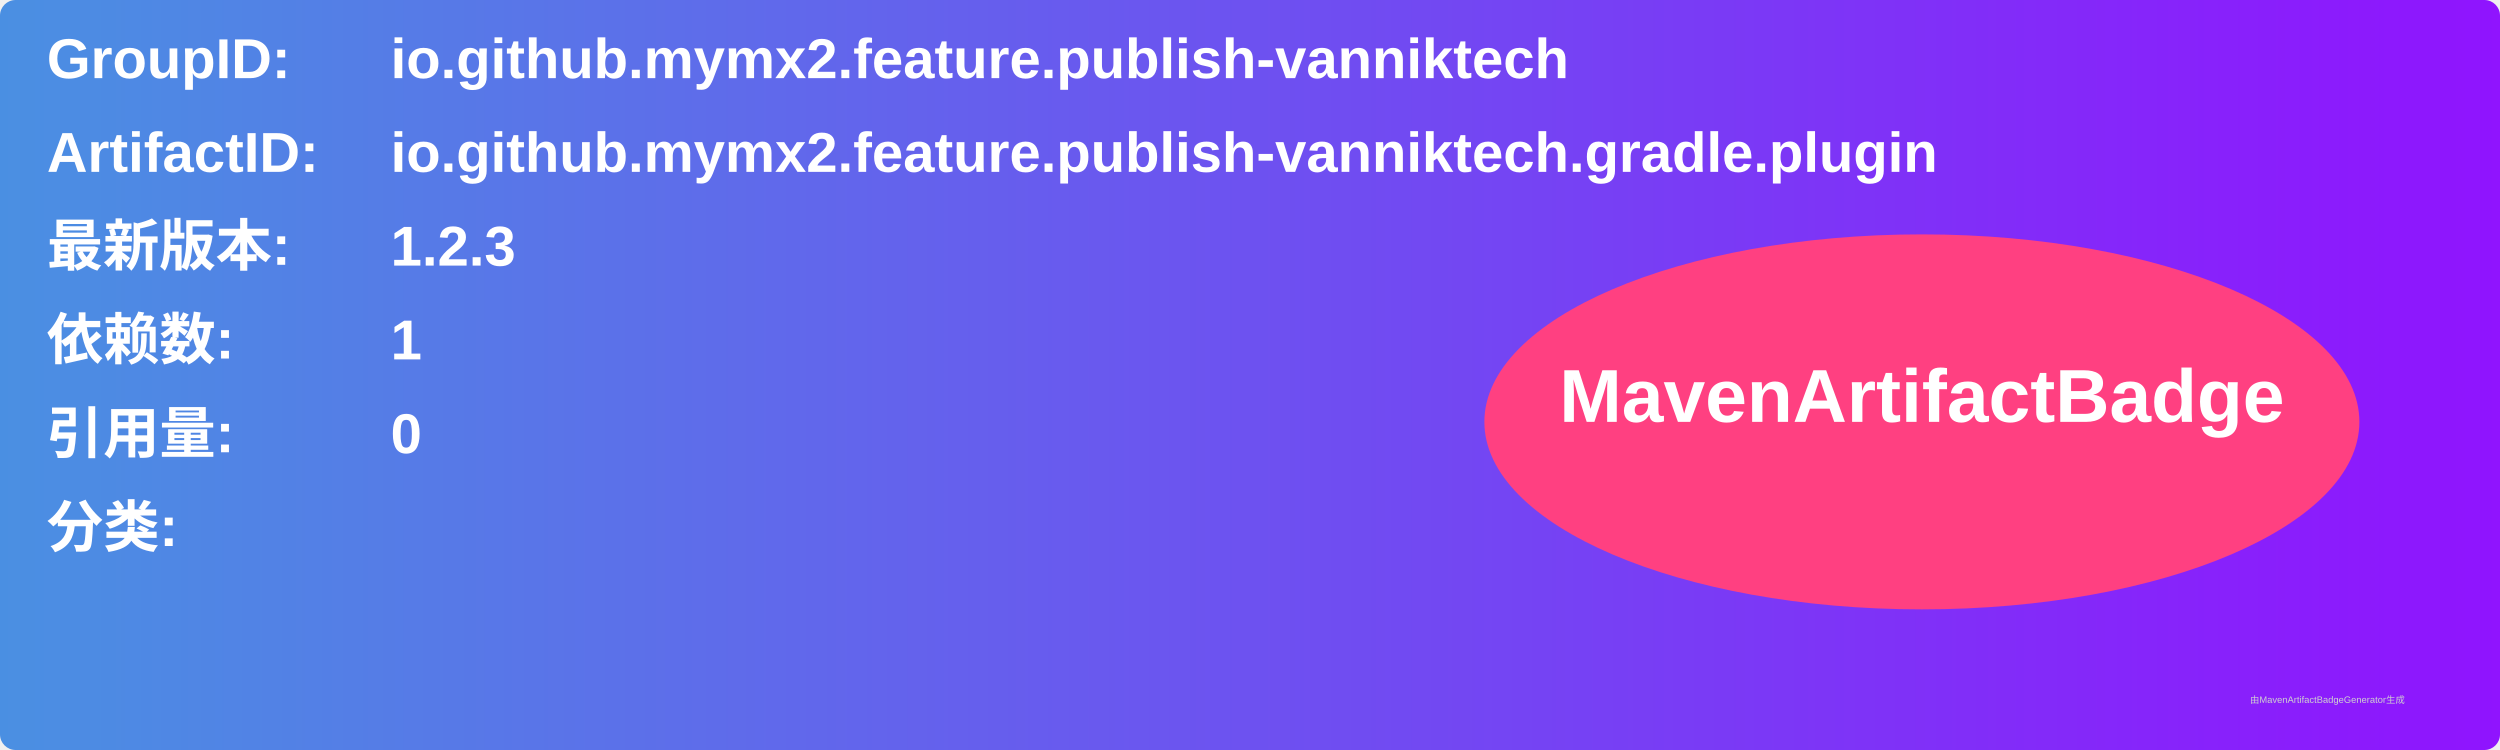
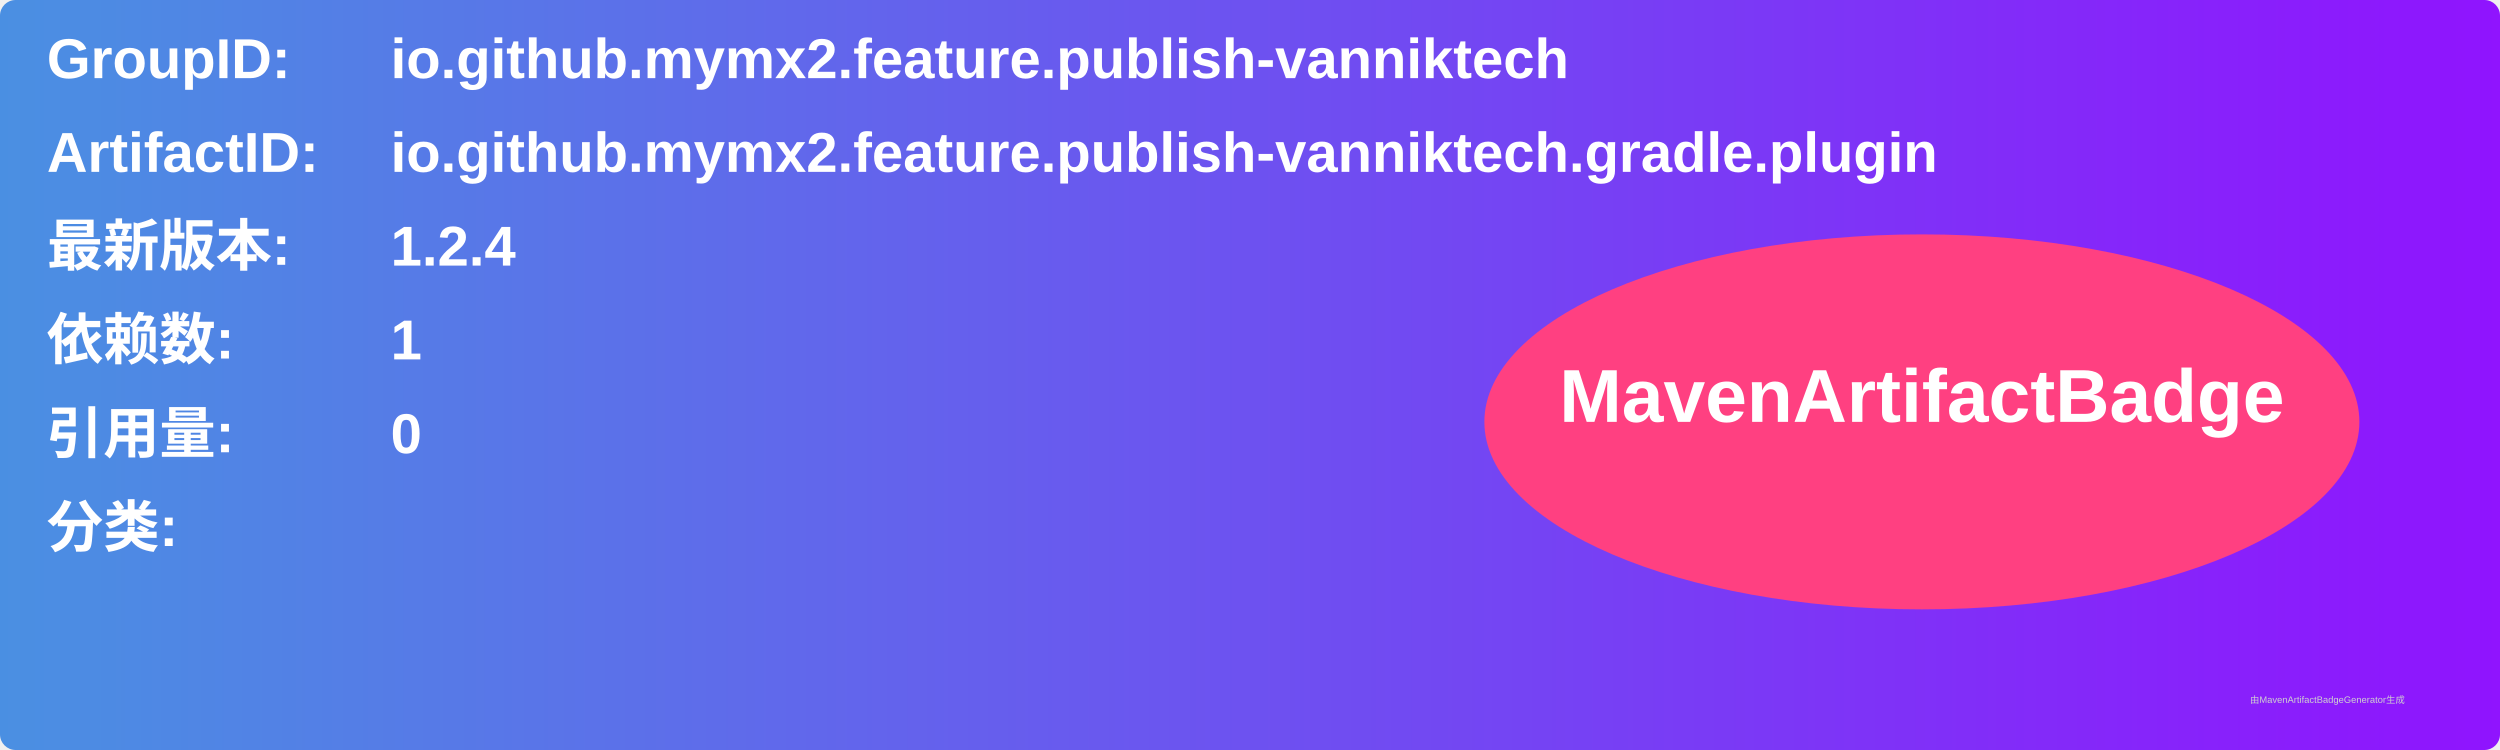
<svg xmlns="http://www.w3.org/2000/svg" width="800" height="240" viewBox="0 0 800 240">
  <linearGradient id="grad" x1="0%" y1="0%" x2="100%" y2="0%">
    <stop offset="0%" stop-color="#4a90e2" />
    <stop offset="100%" stop-color="#9013fe" />
  </linearGradient>
  <rect width="100%" height="100%" rx="5" ry="5" fill="url(#grad)" />
  <g transform="translate(15, 15)">
    <text x="0" y="10" font-family="Arial" font-size="18" fill="white" font-weight="bold" width="260">GroupID:</text>
    <text x="110" y="10" font-family="Arial" font-size="18" fill="white" font-weight="bold" width="460">io.github.mymx2.feature.publish-vanniktech</text>
    <text x="0" y="40" font-family="Arial" font-size="18" fill="white" font-weight="bold" width="260">ArtifactID:</text>
    <text x="110" y="40" font-family="Arial" font-size="18" fill="white" font-weight="bold" width="460">io.github.mymx2.feature.publish-vanniktech.gradle.plugin</text>
    <text x="0" y="70" font-family="Arial" font-size="18" fill="white" font-weight="bold">最新版本:</text>
    <text x="110" y="70" font-family="Arial" font-size="18" fill="white" font-weight="bold">
-       <tspan font-weight="bold">1.2.3</tspan>
+       <tspan font-weight="bold">1.2.4</tspan>
    </text>
    <text x="0" y="100" font-family="Arial" font-size="18" fill="white" font-weight="bold">依赖数: </text>
    <text x="110" y="100" font-family="Arial" font-size="18" fill="white">
      <tspan font-weight="bold">1</tspan>
    </text>
    <text x="0" y="130" font-family="Arial" font-size="18" fill="white" font-weight="bold">引用量: </text>
    <text x="110" y="130" font-family="Arial" font-size="18" fill="white">
      <tspan font-weight="bold">0</tspan>
    </text>
    <text x="0" y="160" font-family="Arial" font-size="18" fill="white" font-weight="bold">分类:</text>
    <text x="10" y="190" font-family="Arial" font-size="10" fill="white">
      <tspan font-weight="bold" />
    </text>
    <ellipse cx="600" cy="120" rx="140" ry="60" fill="#ff4081" />
    <text x="600" y="120" text-anchor="middle" font-family="Arial" font-size="24" fill="white" font-weight="bold">MavenArtifactBadge</text>
  </g>
  <text x="720" y="225" font-family="Arial" font-size="3" fill="#d0d0d0">由MavenArtifactBadgeGenerator生成</text>
</svg>
